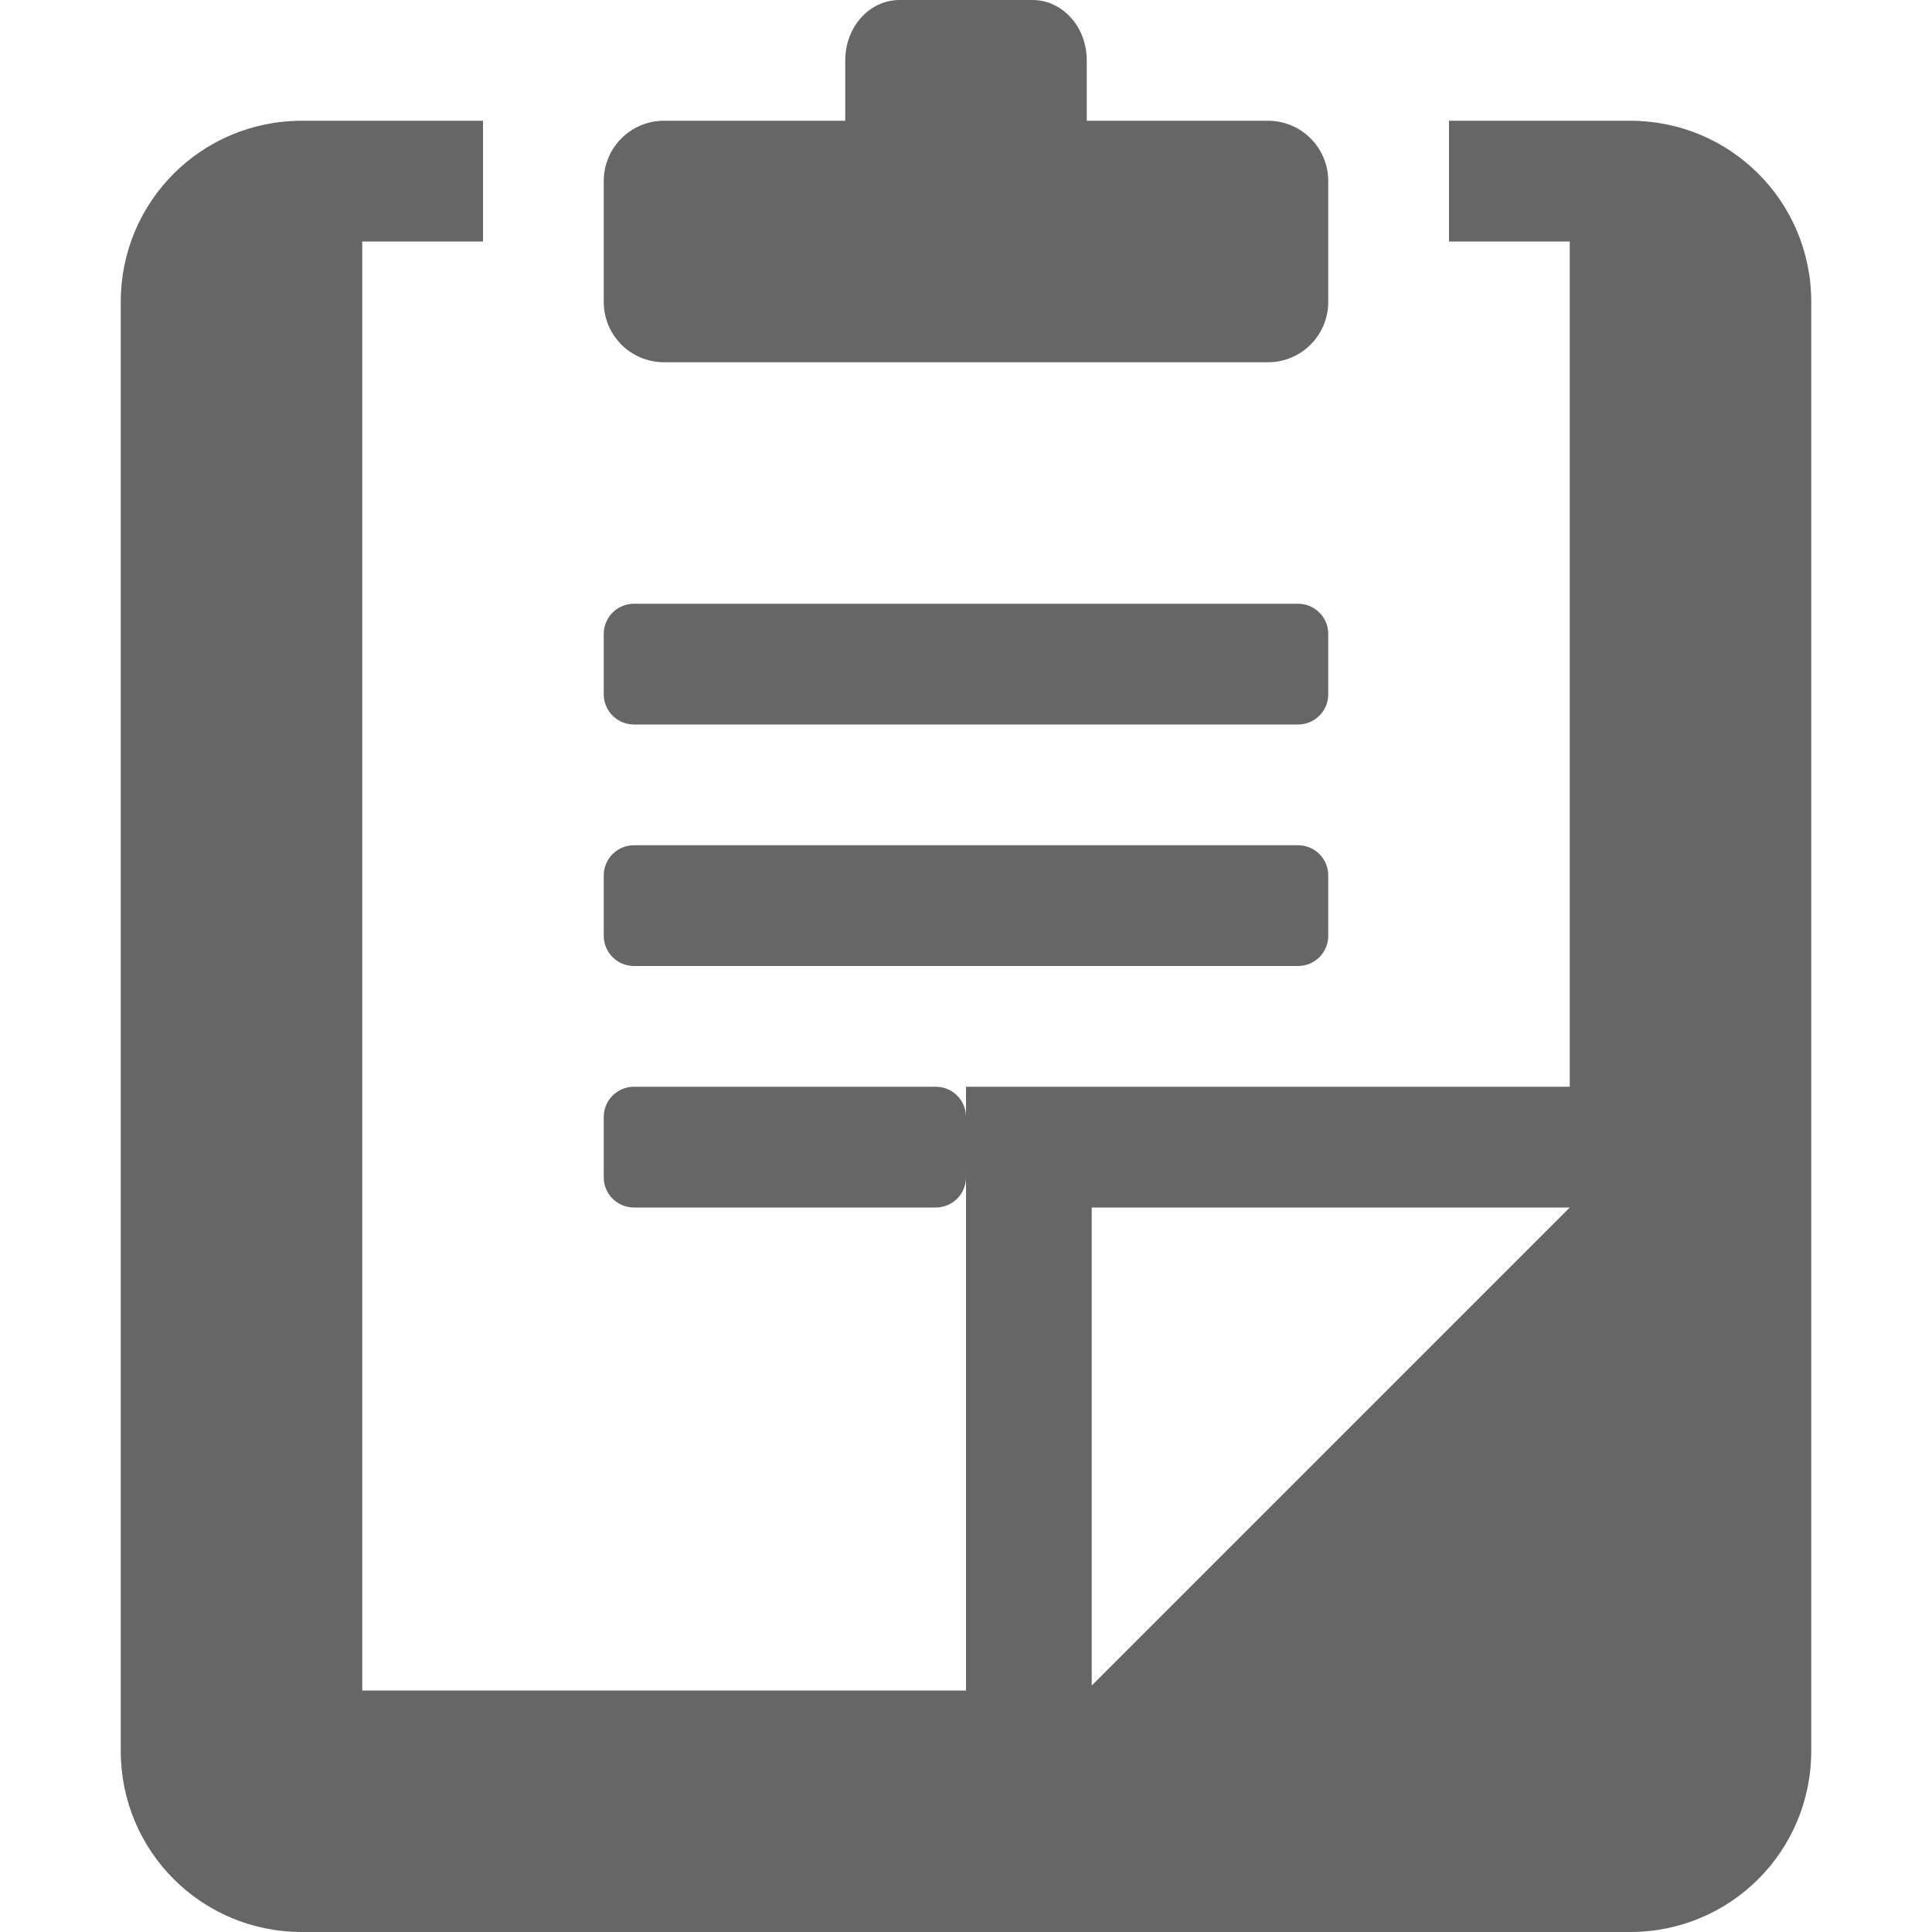
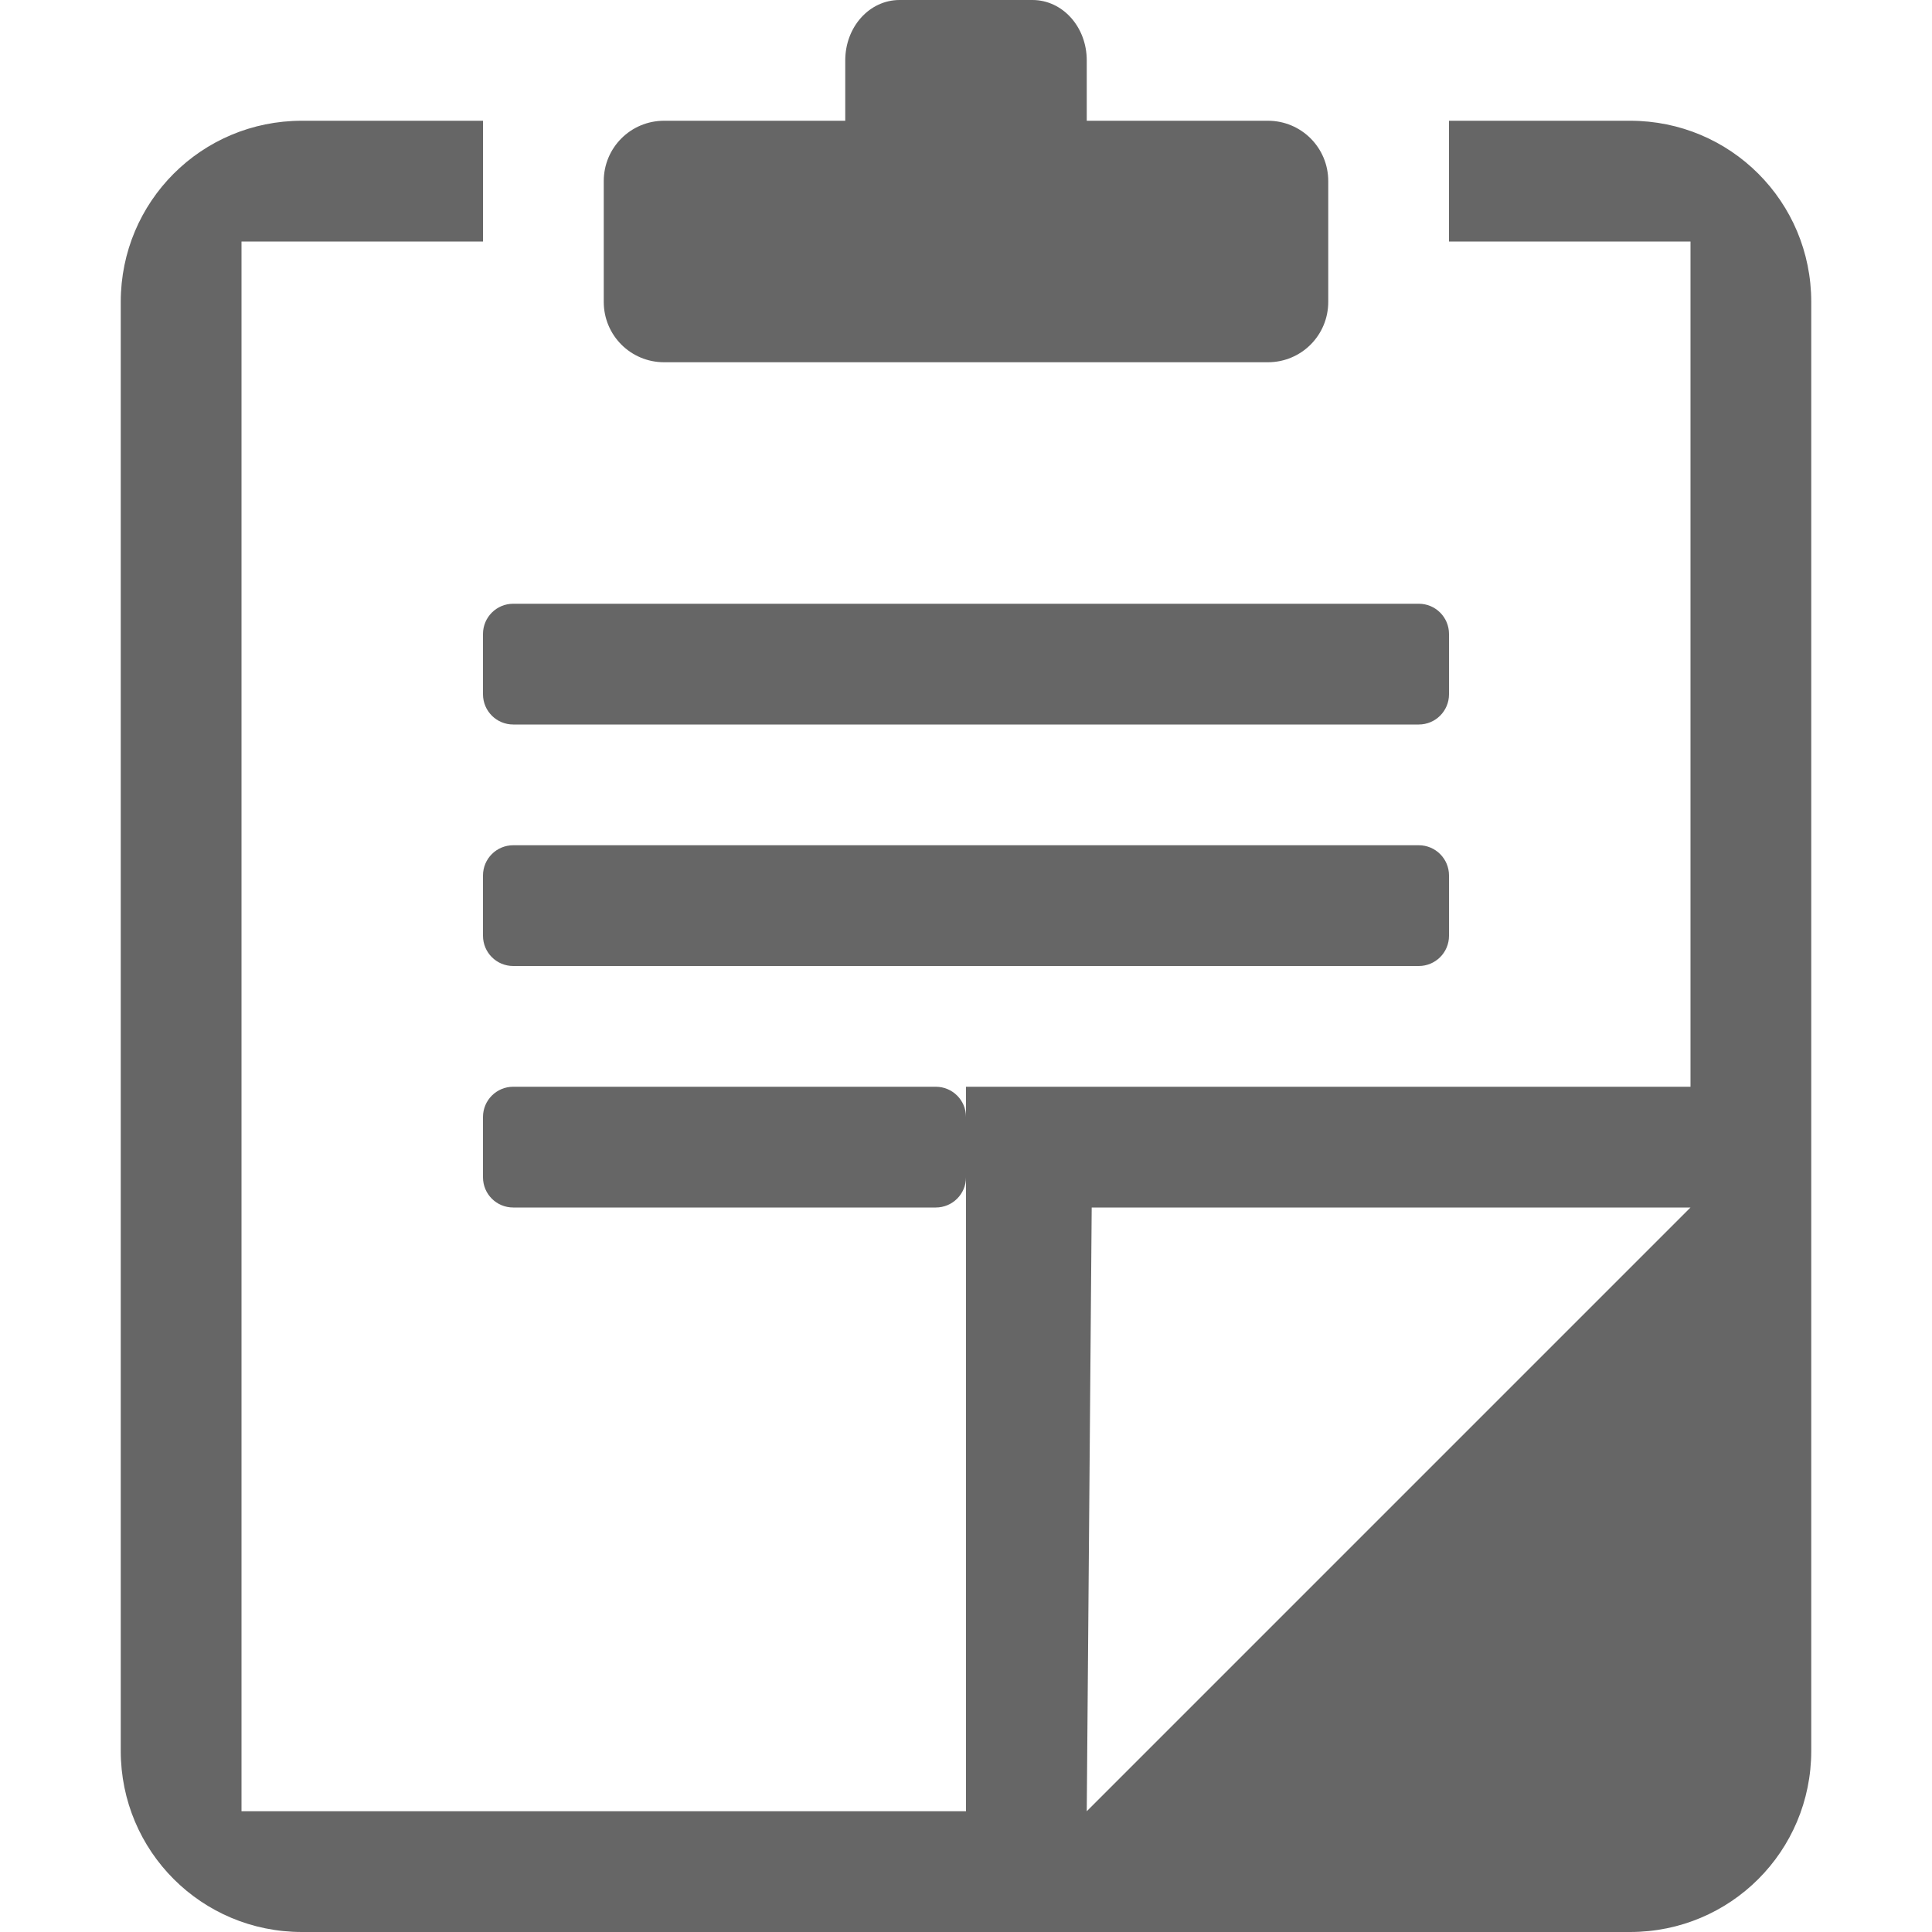
- <svg xmlns="http://www.w3.org/2000/svg" width="16" height="16">
-   <path d="M7.45 0C7.2 0 7 .223 7 .5V1H5.5c-.277 0-.5.223-.5.5v1c0 .277.223.5.5.5h5c.277 0 .5-.223.5-.5v-1c0-.277-.223-.5-.5-.5H9V.5c0-.277-.2-.5-.45-.5h-1.1zM2.5 1C1.669 1 1 1.669 1 2.5v12c0 .831.669 1.5 1.5 1.5h11c.831 0 1.5-.669 1.5-1.5v-12c0-.831-.669-1.5-1.5-1.5H12v1h1v7H8v.25A.25.25 0 0 0 7.75 9h-2.5a.25.25 0 0 0-.25.25v.5c0 .139.112.25.25.25h2.5A.25.25 0 0 0 8 9.75V14H3V2h1V1H2.5zm2.75 4a.25.25 0 0 0-.25.25v.5c0 .138.112.25.25.25h5.5a.25.25 0 0 0 .25-.25v-.5a.25.25 0 0 0-.25-.25h-5.5zm0 2a.25.25 0 0 0-.25.25v.5c0 .138.112.25.25.25h5.5a.25.25 0 0 0 .25-.25v-.5a.25.25 0 0 0-.25-.25h-5.5zm3.791 3H13l-3.959 3.959V10z" fill="#666" />
+ <svg xmlns="http://www.w3.org/2000/svg" width="16" height="16" version="1.1">
+   <path d="m7.45 0c-0.25 0-0.45 0.223-0.45 0.5v0.5h-1.5c-0.277 0-0.5 0.223-0.5 0.5v1c0 0.277 0.223 0.5 0.5 0.5h5c0.277 0 0.5-0.223 0.5-0.5v-1c0-0.277-0.223-0.5-0.5-0.5h-1.5v-0.5c0-0.277-0.2-0.5-0.45-0.5zm-4.95 1c-0.831 0-1.5 0.669-1.5 1.5v12c0 0.831 0.669 1.5 1.5 1.5h11c0.831 0 1.5-0.669 1.5-1.5v-12c0-0.831-0.669-1.5-1.5-1.5h-1.5v1h2v7h-6v0.25c0-0.138-0.112-0.25-0.25-0.25h-3.5c-0.138 0-0.25 0.112-0.25 0.25v0.5c0 0.139 0.112 0.25 0.25 0.25h3.5c0.138 0 0.25-0.112 0.25-0.25v5.25h-6v-13h2v-1zm1.75 4c-0.138 0-0.25 0.112-0.25 0.25v0.5c0 0.138 0.112 0.25 0.25 0.25h7.5c0.138 0 0.25-0.112 0.25-0.25v-0.5c0-0.138-0.112-0.25-0.25-0.25zm0 2c-0.138 0-0.25 0.112-0.25 0.25v0.5c0 0.138 0.112 0.25 0.25 0.25h7.5c0.138 0 0.25-0.112 0.25-0.25v-0.5c0-0.138-0.112-0.25-0.25-0.25zm4.791 3h4.959l-5 5z" fill="#666" />
</svg>
